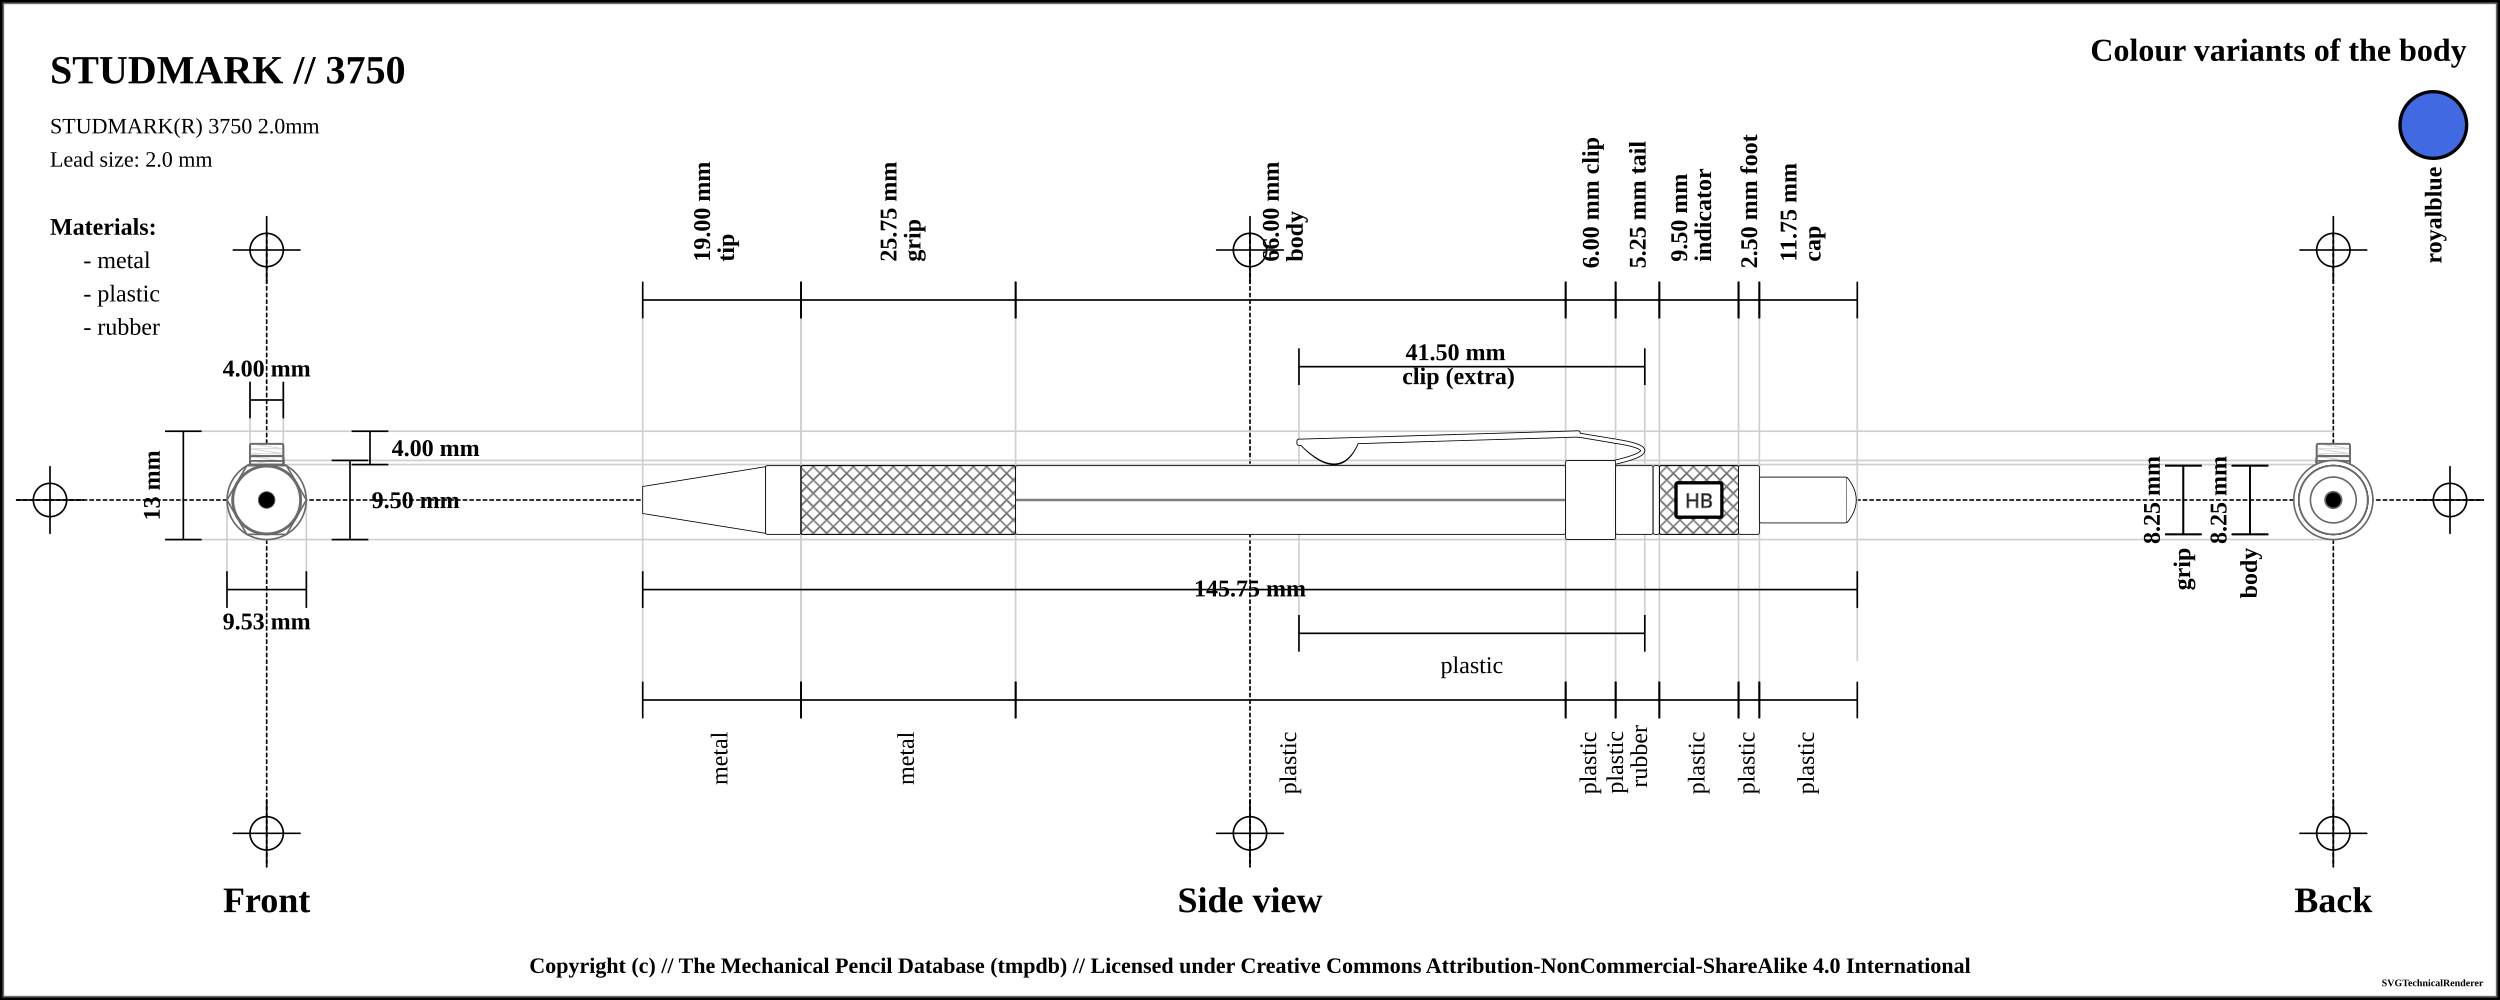
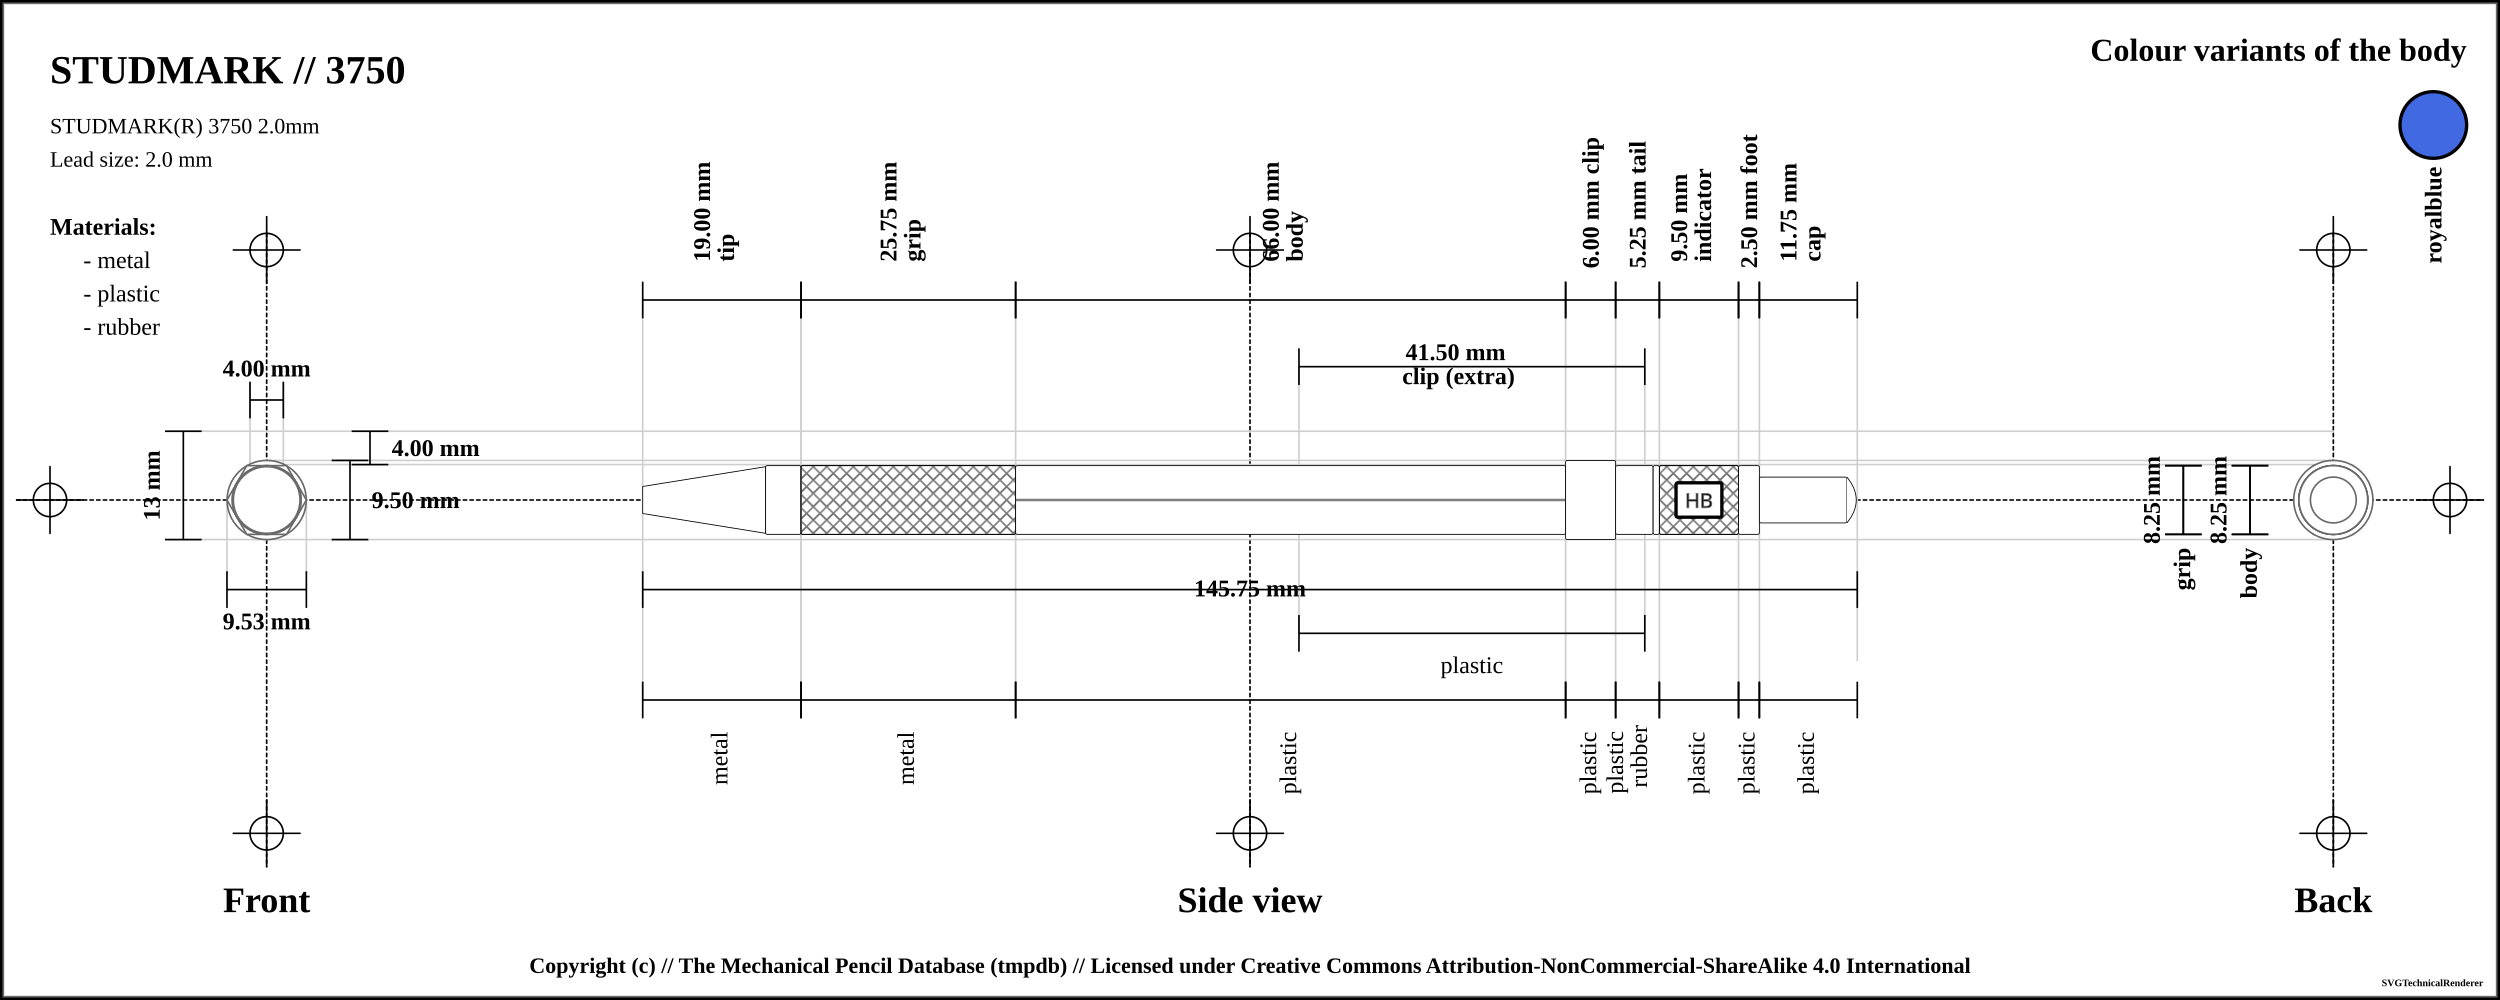
<svg xmlns="http://www.w3.org/2000/svg" width="1500" height="600">
  <pattern id="diagonalHatch" patternUnits="userSpaceOnUse" width="8" height="8">
    <path stroke="dimgray" stroke-linecap="round" stroke-width="1" d="M 4,4 L 8,8" />
    <path stroke="dimgray" stroke-linecap="round" stroke-width="1" d="M 4,4 L 0,8" />
    <path stroke="gray" stroke-linecap="round" stroke-width="1" d="M 4,4 L 8,0" />
    <path stroke="gray" stroke-linecap="round" stroke-width="1" d="M 4,4 L 0,0" />
  </pattern>
  <pattern id="spring" patternUnits="userSpaceOnUse" width="8" height="100">
    <path stroke="dimgray" stroke-linecap="round" stroke-width="2" d="M 0,0 L 8,100" />
    <path stroke="white" stroke-linecap="round" stroke-width="1" d="M 0,0 L 8,100" />
  </pattern>
  <rect x="0" y="0" width="1500" height="600" fill="white" stroke="black" stroke-width="4" />
  <rect x="2" y="2" width="1496" height="596" fill="white" stroke="dimgray" stroke-width="1" />
  <g transform="rotate(0 0 0)">
    <line x1="10" y1="300" x2="1490" y2="300" stroke-linecap="round" stroke="#000000" stroke-dasharray="2" stroke-width="1" />
    <line x1="10" y1="300" x2="50" y2="300" stroke-linecap="round" stroke="#000000" stroke-width="1" />
    <line x1="30" y1="280" x2="30" y2="320" stroke="#000000" stroke-linecap="round" stroke-width="1" />
    <circle r="10" cx="30" cy="300" fill="none" stroke="#000000" stroke-width="1" />
    <line x1="1450" y1="300" x2="1490" y2="300" stroke-linecap="round" stroke="#000000" stroke-width="1" />
    <line x1="1470" y1="280" x2="1470" y2="320" stroke="#000000" stroke-linecap="round" stroke-width="1" />
    <circle r="10" cx="1470" cy="300" fill="none" stroke="#000000" stroke-width="1" />
    <line x1="160" y1="140" x2="160" y2="520" stroke="#000000" stroke-linecap="round" stroke-dasharray="2" stroke-width="1" />
    <line x1="140" y1="150" x2="180" y2="150" stroke-linecap="round" stroke="#000000" stroke-width="1" />
    <line x1="160" y1="130" x2="160" y2="170" stroke="#000000" stroke-linecap="round" stroke-width="1" />
    <circle r="10" cx="160" cy="150" fill="none" stroke="#000000" stroke-width="1" />
    <line x1="140" y1="500" x2="180" y2="500" stroke-linecap="round" stroke="#000000" stroke-width="1" />
    <line x1="160" y1="480" x2="160" y2="520" stroke="#000000" stroke-linecap="round" stroke-width="1" />
    <circle r="10" cx="160" cy="500" fill="none" stroke="#000000" stroke-width="1" />
    <line x1="750" y1="140" x2="750" y2="520" stroke="#000000" stroke-linecap="round" stroke-dasharray="2" stroke-width="1" />
    <line x1="730" y1="150" x2="770" y2="150" stroke-linecap="round" stroke="#000000" stroke-width="1" />
    <line x1="750" y1="130" x2="750" y2="170" stroke="#000000" stroke-linecap="round" stroke-width="1" />
    <circle r="10" cx="750" cy="150" fill="none" stroke="#000000" stroke-width="1" />
    <line x1="730" y1="500" x2="770" y2="500" stroke-linecap="round" stroke="#000000" stroke-width="1" />
    <line x1="750" y1="480" x2="750" y2="520" stroke="#000000" stroke-linecap="round" stroke-width="1" />
    <circle r="10" cx="750" cy="500" fill="none" stroke="#000000" stroke-width="1" />
    <line x1="1400" y1="140" x2="1400" y2="520" stroke="#000000" stroke-linecap="round" stroke-dasharray="2" stroke-width="1" />
    <line x1="1380" y1="150" x2="1420" y2="150" stroke-linecap="round" stroke="#000000" stroke-width="1" />
    <line x1="1400" y1="130" x2="1400" y2="170" stroke="#000000" stroke-linecap="round" stroke-width="1" />
    <circle r="10" cx="1400" cy="150" fill="none" stroke="#000000" stroke-width="1" />
    <line x1="1380" y1="500" x2="1420" y2="500" stroke-linecap="round" stroke="#000000" stroke-width="1" />
    <line x1="1400" y1="480" x2="1400" y2="520" stroke="#000000" stroke-linecap="round" stroke-width="1" />
    <circle r="10" cx="1400" cy="500" fill="none" stroke="#000000" stroke-width="1" />
    <text x="30" y="50" font-size="2.0em" font-weight="bold"> STUDMARK // 3750 </text>
    <text x="30" y="80" font-size="1.1em"> STUDMARK(R) 3750 2.0mm</text>
    <text x="30" y="100" font-size="1.1em"> Lead size: 2.0 mm</text>
    <text x="1480" y="30" font-size="1.6em" font-weight="bold" text-anchor="end" dominant-baseline="central">Colour variants of the body</text>
    <rect x="1440" y="55" width="40" rx="50%" ry="50%" height="40" stroke="black" stroke-width="2" fill="royalblue" />
    <text x="1460" y="100" transform="rotate(-90, 1460, 100)" font-size="1.2em" font-weight="bold" text-anchor="end" dominant-baseline="central">royalblue</text>
    <text x="30" y="136" font-size="1.2em" font-weight="bold" text-anchor="start" dominant-baseline="central">Materials:</text>
    <text x="50" y="156" font-size="1.2em" text-anchor="start" dominant-baseline="central"> - metal</text>
    <text x="50" y="176" font-size="1.2em" text-anchor="start" dominant-baseline="central"> - plastic</text>
    <text x="50" y="196" font-size="1.2em" text-anchor="start" dominant-baseline="central"> - rubber</text>
    <line x1="100" y1="258.75" x2="1400" y2="258.75" stroke-linecap="round" stroke="#cfcfcf" stroke-width="1" />
    <line x1="160" y1="278.75" x2="1400" y2="278.75" stroke-linecap="round" stroke="#cfcfcf" stroke-width="1" />
    <line x1="150" y1="230" x2="150" y2="300" stroke="#cfcfcf" stroke-linecap="round" stroke-width="1" />
    <line x1="170" y1="230" x2="170" y2="300" stroke="#cfcfcf" stroke-linecap="round" stroke-width="1" />
    <line x1="160" y1="276.25" x2="1400" y2="276.25" stroke-linecap="round" stroke="#cfcfcf" stroke-width="1" />
    <line x1="100" y1="323.75" x2="1400" y2="323.75" stroke-linecap="round" stroke="#cfcfcf" stroke-width="1" />
    <line x1="136.184" y1="300" x2="136.184" y2="343.75" stroke="#cfcfcf" stroke-linecap="round" stroke-width="1" />
    <line x1="183.816" y1="300" x2="183.816" y2="343.75" stroke="#cfcfcf" stroke-linecap="round" stroke-width="1" />
    <line x1="385.625" y1="180" x2="385.625" y2="420" stroke="#cfcfcf" stroke-linecap="round" stroke-width="1" />
    <line x1="480.625" y1="180" x2="480.625" y2="420" stroke="#cfcfcf" stroke-linecap="round" stroke-width="1" />
    <line x1="480.625" y1="180" x2="480.625" y2="420" stroke="#cfcfcf" stroke-linecap="round" stroke-width="1" />
    <line x1="609.375" y1="180" x2="609.375" y2="420" stroke="#cfcfcf" stroke-linecap="round" stroke-width="1" />
    <line x1="939.375" y1="180" x2="939.375" y2="420" stroke="#cfcfcf" stroke-linecap="round" stroke-width="1" />
    <line x1="779.375" y1="220" x2="779.375" y2="380" stroke="#cfcfcf" stroke-linecap="round" stroke-width="1" />
    <line x1="986.875" y1="220" x2="986.875" y2="380" stroke="#cfcfcf" stroke-linecap="round" stroke-width="1" />
    <line x1="969.375" y1="180" x2="969.375" y2="420" stroke="#cfcfcf" stroke-linecap="round" stroke-width="1" />
    <line x1="995.625" y1="180" x2="995.625" y2="420" stroke="#cfcfcf" stroke-linecap="round" stroke-width="1" />
    <line x1="1043.125" y1="180" x2="1043.125" y2="420" stroke="#cfcfcf" stroke-linecap="round" stroke-width="1" />
    <line x1="1055.625" y1="180" x2="1055.625" y2="420" stroke="#cfcfcf" stroke-linecap="round" stroke-width="1" />
    <line x1="1114.375" y1="188.25" x2="1114.375" y2="396.25" stroke="#cfcfcf" stroke-linecap="round" stroke-width="1" />
    <text x="160" y="540" font-size="1.8em" font-weight="bold" text-anchor="middle" dominant-baseline="central">Front</text>
    <text x="750" y="540" font-size="1.8em" font-weight="bold" text-anchor="middle" dominant-baseline="central">Side view</text>
    <text x="1400" y="540" font-size="1.8em" font-weight="bold" text-anchor="middle" dominant-baseline="central">Back</text>
    <line x1="150" y1="229" x2="150" y2="251" stroke="black" stroke-width="1" />
    <line x1="150" y1="240" x2="170" y2="240" stroke="black" stroke-width="1" />
    <line x1="170" y1="229" x2="170" y2="251" stroke="black" stroke-width="1" />
    <text x="160" y="221" font-size="1.2em" font-weight="bold" text-anchor="middle" dominant-baseline="central" fill="black">
      <tspan x="160" dy="0">4.00 mm</tspan>
    </text>
    <line x1="211" y1="258.75" x2="233" y2="258.75" stroke="black" stroke-width="1" />
    <line x1="222" y1="258.75" x2="222" y2="278.75" stroke="black" stroke-width="1" />
    <line x1="211" y1="278.75" x2="233" y2="278.75" stroke="black" stroke-width="1" />
    <text x="235" y="268.75" font-size="1.2em" font-weight="bold" text-anchor="start" dominant-baseline="central" fill="black">4.00 mm</text>
    <line x1="199" y1="276.25" x2="221" y2="276.25" stroke="black" stroke-width="1" />
    <line x1="210" y1="276.25" x2="210" y2="323.75" stroke="black" stroke-width="1" />
    <line x1="199" y1="323.75" x2="221" y2="323.75" stroke="black" stroke-width="1" />
    <text x="223" y="300" font-size="1.2em" font-weight="bold" text-anchor="start" dominant-baseline="central" fill="black">9.50 mm</text>
    <line x1="99" y1="258.75" x2="121" y2="258.75" stroke="black" stroke-width="1" />
    <line x1="110" y1="258.75" x2="110" y2="323.75" stroke="black" stroke-width="1" />
    <line x1="99" y1="323.75" x2="121" y2="323.75" stroke="black" stroke-width="1" />
    <text x="91" y="291.25" transform="rotate(-90, 91, 291.25)" font-size="1.2em" font-weight="bold" text-anchor="middle" dominant-baseline="central" fill="black">13 mm</text>
    <line x1="136.184" y1="342.75" x2="136.184" y2="364.75" stroke="black" stroke-width="1" />
    <line x1="136.184" y1="353.75" x2="183.816" y2="353.75" stroke="black" stroke-width="1" />
    <line x1="183.816" y1="342.75" x2="183.816" y2="364.75" stroke="black" stroke-width="1" />
    <text x="160" y="372.75" font-size="1.2em" font-weight="bold" text-anchor="middle" dominant-baseline="central" fill="black">
      <tspan x="160" dy="0">9.53 mm</tspan>
    </text>
    <line x1="385.625" y1="169" x2="385.625" y2="191" stroke="black" stroke-width="1" />
    <line x1="385.625" y1="180" x2="480.625" y2="180" stroke="black" stroke-width="1" />
    <line x1="480.625" y1="169" x2="480.625" y2="191" stroke="black" stroke-width="1" />
    <text x="433.125" y="161" font-size="1.2em" transform="rotate(-90, 421.125, 161)" font-weight="bold" text-anchor="start" dominant-baseline="central" fill="black">
      <tspan x="425.125" dy="0">19.00 mm</tspan>
      <tspan x="425.125" dy="1em">tip</tspan>
    </text>
    <line x1="480.625" y1="169" x2="480.625" y2="191" stroke="black" stroke-width="1" />
    <line x1="480.625" y1="180" x2="609.375" y2="180" stroke="black" stroke-width="1" />
    <line x1="609.375" y1="169" x2="609.375" y2="191" stroke="black" stroke-width="1" />
    <text x="545" y="161" font-size="1.2em" transform="rotate(-90, 533, 161)" font-weight="bold" text-anchor="start" dominant-baseline="central" fill="black">
      <tspan x="537" dy="0">25.75 mm</tspan>
      <tspan x="537" dy="1em">grip</tspan>
    </text>
    <line x1="609.375" y1="169" x2="609.375" y2="191" stroke="black" stroke-width="1" />
    <line x1="609.375" y1="180" x2="939.375" y2="180" stroke="black" stroke-width="1" />
    <line x1="939.375" y1="169" x2="939.375" y2="191" stroke="black" stroke-width="1" />
    <text x="774.375" y="161" font-size="1.2em" transform="rotate(-90, 762.375, 161)" font-weight="bold" text-anchor="start" dominant-baseline="central" fill="black">
      <tspan x="766.375" dy="0">66.00 mm</tspan>
      <tspan x="766.375" dy="1em">body</tspan>
    </text>
    <line x1="939.375" y1="169" x2="939.375" y2="191" stroke="black" stroke-width="1" />
    <line x1="939.375" y1="180" x2="969.375" y2="180" stroke="black" stroke-width="1" />
    <line x1="969.375" y1="169" x2="969.375" y2="191" stroke="black" stroke-width="1" />
    <text x="954.375" y="161" font-size="1.2em" transform="rotate(-90, 954.375, 161)" font-weight="bold" text-anchor="start" dominant-baseline="central" fill="black">
      <tspan x="954.375" dy="0">6.00 mm clip</tspan>
    </text>
    <line x1="779.375" y1="209" x2="779.375" y2="231" stroke="black" stroke-width="1" />
    <line x1="779.375" y1="220" x2="986.875" y2="220" stroke="black" stroke-width="1" />
    <line x1="986.875" y1="209" x2="986.875" y2="231" stroke="black" stroke-width="1" />
    <text x="883.125" y="212" font-weight="bold" font-size="1.2em" text-anchor="middle" dominant-baseline="middle" fill="black">
      <tspan x="875.125" dy="0">41.50 mm</tspan>
      <tspan x="875.125" dy="1em">clip (extra)</tspan>
    </text>
    <line x1="969.375" y1="169" x2="969.375" y2="191" stroke="black" stroke-width="1" />
    <line x1="969.375" y1="180" x2="995.625" y2="180" stroke="black" stroke-width="1" />
    <line x1="995.625" y1="169" x2="995.625" y2="191" stroke="black" stroke-width="1" />
    <text x="982.5" y="161" font-size="1.2em" transform="rotate(-90, 982.5, 161)" font-weight="bold" text-anchor="start" dominant-baseline="central" fill="black">
      <tspan x="982.5" dy="0">5.25 mm tail</tspan>
    </text>
    <line x1="995.625" y1="169" x2="995.625" y2="191" stroke="black" stroke-width="1" />
    <line x1="995.625" y1="180" x2="1043.125" y2="180" stroke="black" stroke-width="1" />
    <line x1="1043.125" y1="169" x2="1043.125" y2="191" stroke="black" stroke-width="1" />
    <text x="1019.375" y="161" font-size="1.2em" transform="rotate(-90, 1007.375, 161)" font-weight="bold" text-anchor="start" dominant-baseline="central" fill="black">
      <tspan x="1011.375" dy="0">9.50 mm</tspan>
      <tspan x="1011.375" dy="1em">indicator</tspan>
    </text>
    <line x1="1043.125" y1="169" x2="1043.125" y2="191" stroke="black" stroke-width="1" />
    <line x1="1043.125" y1="180" x2="1055.625" y2="180" stroke="black" stroke-width="1" />
    <line x1="1055.625" y1="169" x2="1055.625" y2="191" stroke="black" stroke-width="1" />
    <text x="1049.375" y="161" font-size="1.2em" transform="rotate(-90, 1049.375, 161)" font-weight="bold" text-anchor="start" dominant-baseline="central" fill="black">
      <tspan x="1049.375" dy="0">2.50 mm foot</tspan>
    </text>
    <line x1="1055.625" y1="169" x2="1055.625" y2="191" stroke="black" stroke-width="1" />
    <line x1="1055.625" y1="180" x2="1114.375" y2="180" stroke="black" stroke-width="1" />
    <line x1="1114.375" y1="169" x2="1114.375" y2="191" stroke="black" stroke-width="1" />
    <text x="1085" y="161" font-size="1.2em" transform="rotate(-90, 1073, 161)" font-weight="bold" text-anchor="start" dominant-baseline="central" fill="black">
      <tspan x="1077" dy="0">11.75 mm</tspan>
      <tspan x="1077" dy="1em">cap</tspan>
    </text>
    <line x1="385.625" y1="342.75" x2="385.625" y2="364.75" stroke="black" stroke-width="1" />
    <line x1="385.625" y1="353.75" x2="1114.375" y2="353.75" stroke="black" stroke-width="1" />
    <line x1="1114.375" y1="342.75" x2="1114.375" y2="364.75" stroke="black" stroke-width="1" />
    <text x="750" y="353.75" font-weight="bold" font-size="1.2em" text-anchor="middle" dominant-baseline="middle" fill="black">
      <tspan x="750" dy="0">145.75 mm</tspan>
    </text>
    <line x1="385.625" y1="409" x2="385.625" y2="431" stroke="black" stroke-width="1" />
    <line x1="385.625" y1="420" x2="480.625" y2="420" stroke="black" stroke-width="1" />
    <line x1="480.625" y1="409" x2="480.625" y2="431" stroke="black" stroke-width="1" />
    <text x="433.125" y="439" font-size="1.2em" transform="rotate(-90, 433.125, 439)" text-anchor="end" dominant-baseline="middle" fill="black">
      <tspan x="433.125" dy="0">metal</tspan>
    </text>
    <line x1="480.625" y1="409" x2="480.625" y2="431" stroke="black" stroke-width="1" />
    <line x1="480.625" y1="420" x2="609.375" y2="420" stroke="black" stroke-width="1" />
    <line x1="609.375" y1="409" x2="609.375" y2="431" stroke="black" stroke-width="1" />
    <text x="545" y="439" font-size="1.2em" transform="rotate(-90, 545, 439)" text-anchor="end" dominant-baseline="middle" fill="black">
      <tspan x="545" dy="0">metal</tspan>
    </text>
    <line x1="609.375" y1="409" x2="609.375" y2="431" stroke="black" stroke-width="1" />
    <line x1="609.375" y1="420" x2="939.375" y2="420" stroke="black" stroke-width="1" />
    <line x1="939.375" y1="409" x2="939.375" y2="431" stroke="black" stroke-width="1" />
    <text x="774.375" y="439" font-size="1.2em" transform="rotate(-90, 774.375, 439)" text-anchor="end" dominant-baseline="middle" fill="black">
      <tspan x="774.375" dy="0">plastic</tspan>
    </text>
    <line x1="779.375" y1="369" x2="779.375" y2="391" stroke="black" stroke-width="1" />
    <line x1="779.375" y1="380" x2="986.875" y2="380" stroke="black" stroke-width="1" />
    <line x1="986.875" y1="369" x2="986.875" y2="391" stroke="black" stroke-width="1" />
    <text x="883.125" y="399" font-size="1.2em" text-anchor="middle" dominant-baseline="central" fill="black">
      <tspan x="883.125" dy="0">plastic</tspan>
    </text>
    <line x1="939.375" y1="409" x2="939.375" y2="431" stroke="black" stroke-width="1" />
    <line x1="939.375" y1="420" x2="969.375" y2="420" stroke="black" stroke-width="1" />
    <line x1="969.375" y1="409" x2="969.375" y2="431" stroke="black" stroke-width="1" />
    <text x="954.375" y="439" font-size="1.2em" transform="rotate(-90, 954.375, 439)" text-anchor="end" dominant-baseline="middle" fill="black">
      <tspan x="954.375" dy="0">plastic</tspan>
    </text>
    <line x1="969.375" y1="409" x2="969.375" y2="431" stroke="black" stroke-width="1" />
    <line x1="969.375" y1="420" x2="995.625" y2="420" stroke="black" stroke-width="1" />
    <line x1="995.625" y1="409" x2="995.625" y2="431" stroke="black" stroke-width="1" />
    <text x="982.5" y="439" font-size="1.2em" transform="rotate(-90, 970.5, 439)" text-anchor="end" dominant-baseline="middle" fill="black">
      <tspan x="974.5" dy="0">plastic</tspan>
      <tspan x="974.5" dy="1em">rubber</tspan>
    </text>
    <line x1="995.625" y1="409" x2="995.625" y2="431" stroke="black" stroke-width="1" />
    <line x1="995.625" y1="420" x2="1043.125" y2="420" stroke="black" stroke-width="1" />
    <line x1="1043.125" y1="409" x2="1043.125" y2="431" stroke="black" stroke-width="1" />
    <text x="1019.375" y="439" font-size="1.2em" transform="rotate(-90, 1019.375, 439)" text-anchor="end" dominant-baseline="middle" fill="black">
      <tspan x="1019.375" dy="0">plastic</tspan>
    </text>
    <line x1="1043.125" y1="409" x2="1043.125" y2="431" stroke="black" stroke-width="1" />
    <line x1="1043.125" y1="420" x2="1055.625" y2="420" stroke="black" stroke-width="1" />
    <line x1="1055.625" y1="409" x2="1055.625" y2="431" stroke="black" stroke-width="1" />
    <text x="1049.375" y="439" font-size="1.2em" transform="rotate(-90, 1049.375, 439)" text-anchor="end" dominant-baseline="middle" fill="black">
      <tspan x="1049.375" dy="0">plastic</tspan>
    </text>
    <line x1="1055.625" y1="409" x2="1055.625" y2="431" stroke="black" stroke-width="1" />
    <line x1="1055.625" y1="420" x2="1114.375" y2="420" stroke="black" stroke-width="1" />
    <line x1="1114.375" y1="409" x2="1114.375" y2="431" stroke="black" stroke-width="1" />
    <text x="1085" y="439" font-size="1.2em" transform="rotate(-90, 1085, 439)" text-anchor="end" dominant-baseline="middle" fill="black">
      <tspan x="1085" dy="0">plastic</tspan>
    </text>
    <line x1="1299" y1="279.375" x2="1321" y2="279.375" stroke="black" stroke-width="1" />
    <line x1="1310" y1="279.375" x2="1310" y2="320.625" stroke="black" stroke-width="1" />
    <line x1="1299" y1="320.625" x2="1321" y2="320.625" stroke="black" stroke-width="1" />
    <text x="1291" y="300" transform="rotate(-90, 1291, 300)" font-size="1.2em" font-weight="bold" text-anchor="middle" dominant-baseline="central" fill="black">8.25 mm</text>
    <line x1="1299" y1="279.375" x2="1321" y2="279.375" stroke="black" stroke-width="1" />
    <line x1="1310" y1="279.375" x2="1310" y2="320.625" stroke="black" stroke-width="1" />
    <line x1="1299" y1="320.625" x2="1321" y2="320.625" stroke="black" stroke-width="1" />
    <text x="1310" y="328.625" transform="rotate(-90, 1310, 328.625)" font-weight="bold" font-size="1.2em" text-anchor="end" dominant-baseline="middle" fill="black">grip</text>
    <line x1="1339" y1="279.375" x2="1361" y2="279.375" stroke="black" stroke-width="1" />
    <line x1="1350" y1="279.375" x2="1350" y2="320.625" stroke="black" stroke-width="1" />
    <line x1="1339" y1="320.625" x2="1361" y2="320.625" stroke="black" stroke-width="1" />
    <text x="1331" y="300" transform="rotate(-90, 1331, 300)" font-size="1.2em" font-weight="bold" text-anchor="middle" dominant-baseline="central" fill="black">8.25 mm</text>
    <line x1="1339" y1="279.375" x2="1361" y2="279.375" stroke="black" stroke-width="1" />
    <line x1="1350" y1="279.375" x2="1350" y2="320.625" stroke="black" stroke-width="1" />
    <line x1="1339" y1="320.625" x2="1361" y2="320.625" stroke="black" stroke-width="1" />
    <text x="1350" y="328.625" transform="rotate(-90, 1350, 328.625)" font-weight="bold" font-size="1.2em" text-anchor="end" dominant-baseline="middle" fill="black">body</text>
    <path d="M385.625 291.875 L459.375 280 L459.375 320 L385.625 308.125 Z" stroke-width="0.5" stroke="black" stroke-linejoin="round" fill="white" />
    <rect x="459.375" y="279.375" width="21.25" height="41.25" rx="1" ry="1" stroke-width="0.5" stroke="black" fill="white" />
    <rect x="480.625" y="279.375" width="128.75" height="41.25" rx="1" ry="1" stroke-width="0.5" stroke="black" fill="white" />
    <rect x="480.625" y="279.375" width="128.75" height="41.25" rx="1" ry="1" stroke-width="0.5" stroke="black" fill="url(#diagonalHatch)" />
    <rect x="609.375" y="279.375" width="330" height="41.25" rx="1" ry="1" stroke-width="0.5" stroke="black" fill="white" />
    <line x1="609.375" y1="300" x2="939.375" y2="300" stroke-width="1.5" stroke="black" fill="none" stroke-opacity="0.5" />
    <line x1="609.375" y1="300" x2="939.375" y2="300" stroke-width="0.5" stroke="gray" fill="none" stroke-opacity="0.5" />
-     <path d="M781.5 266.5 Q804.375 289.75 814.375 264.25 Z" stroke-width="3" stroke="black" fill="dimgray" stroke-linecap="round" />
-     <line x1="779.375" y1="264.75" x2="946.875" y2="259.75" stroke-width="3" stroke="black" fill="dimgray" stroke-linecap="round" />
- /&gt;<line x1="779.375" y1="266" x2="946.875" y2="261" stroke-width="3" stroke="black" fill="dimgray" stroke-linecap="round" />
- /&gt;<line x1="946.875" y1="261" x2="969.375" y2="264.75" stroke-width="3" stroke="black" fill="dimgray" stroke-linecap="round" />
- /&gt;<path d="M969.375 264.75 Q1001.875 269.75 969.375 277.25" stroke-width="3" stroke="black" fill="none" stroke-linecap="round" />
-     <path d="M781.5 266.5 Q804.375 288.75 814.375 264.25 Z" stroke-width="2" stroke="white" fill="white" stroke-linecap="round" />
-     <line x1="779.375" y1="264.75" x2="946.875" y2="259.75" stroke-width="2" stroke="white" fill="white" stroke-linecap="round" />
- /&gt;<line x1="779.375" y1="266" x2="946.875" y2="261" stroke-width="2" stroke="white" fill="white" stroke-linecap="round" />
- /&gt;<line x1="946.875" y1="261" x2="969.375" y2="264.75" stroke-width="2" stroke="white" fill="white" stroke-linecap="round" />
- /&gt;<path d="M969.375 264.75 Q1001.875 269.75 969.375 277.25" stroke-width="2" stroke="white" fill="none" stroke-linecap="round" />
    <rect x="939.375" y="276.25" width="30" height="47.5" rx="1" ry="1" stroke-width="0.5" stroke="black" fill="white" />
    <rect x="969.375" y="279.375" width="22.5" height="41.25" rx="1" ry="1" stroke-width="0.5" stroke="black" fill="white" />
    <rect x="991.875" y="279.375" width="3.75" height="41.25" rx="1" ry="1" stroke-width="0.5" stroke="black" fill="white" />
    <rect x="995.625" y="279.375" width="47.5" height="41.25" rx="1" ry="1" stroke-width="0.5" stroke="black" fill="white" />
    <rect x="995.625" y="279.375" width="47.5" height="41.25" rx="1" ry="1" stroke-width="0.5" stroke="black" fill="url(#diagonalHatch)" />
    <rect x="1005.625" y="289.688" width="27.5" height="20.625" rx="1" ry="1" stroke-width="2" stroke="black" fill="white" />
    <text x="1019.375" y="300" text-anchor="middle" dominant-baseline="central">
      <tspan stroke="dimgray" stroke-width="0.5" font-family="sans-serif" fill="black" textLength="{this.width * 5 - 24}"> HB</tspan>
    </text>
    <rect x="1043.125" y="279.375" width="12.5" height="41.25" rx="1" ry="1" stroke-width="0.5" stroke="black" fill="white" />
    <rect x="1055.625" y="286.25" width="52.5" height="27.5" rx="1" ry="1" stroke-width="0.5" stroke="black" fill="white" />
    <path d="M1108.125 286.25 Q1119.375 300 1108.125 313.75" stroke-width="0.5" stroke="black" stroke-linejoin="round" fill="white" />
    <circle r="13.75" cx="160" cy="300" fill="white" stroke="dimgray" stroke-width="1" />
    <circle r="20.625" cx="160" cy="300" fill="white" stroke="dimgray" stroke-width="1" />
    <circle r="20.625" cx="160" cy="300" fill="white" stroke="dimgray" stroke-width="1" />
    <circle r="20.625" cx="160" cy="300" fill="white" stroke="dimgray" stroke-width="1" />
    <circle r="20.625" cx="160" cy="300" fill="white" stroke="dimgray" stroke-width="1" />
    <circle r="23.75" cx="160" cy="300" fill="white" stroke="dimgray" stroke-width="1" />
-     <rect x="150" y="266.25" width="20" height="12.5" rx="1" ry="1" stroke-width="1.0" stroke="dimgray" fill="white" />
-     <line x1="150" x2="170" y1="266.25" y2="269.25" stroke-width="0.5" stroke="#cfcfcf" />
-     <line x1="150" x2="170" y1="269.25" y2="269.25" stroke-width="0.5" stroke="#cfcfcf" />
-     <line x1="150" x2="170" y1="269.25" y2="272.25" stroke-width="0.5" stroke="#cfcfcf" />
-     <line x1="150" x2="170" y1="272.25" y2="272.25" stroke-width="0.5" stroke="#cfcfcf" />
-     <line x1="150" x2="170" y1="272.25" y2="275.25" stroke-width="0.5" stroke="#cfcfcf" />
-     <line x1="150" x2="170" y1="275.25" y2="275.25" stroke-width="0.5" stroke="#cfcfcf" />
-     <line x1="150" x2="170" y1="275.25" y2="278.25" stroke-width="0.5" stroke="#cfcfcf" />
-     <line x1="150" x2="170" y1="278.25" y2="278.25" stroke-width="0.5" stroke="#cfcfcf" />
-     <line x1="150" x2="170" y1="278.25" y2="281.25" stroke-width="0.5" stroke="#cfcfcf" />
-     <rect x="150" y="266.25" width="20" height="12.5" rx="1" ry="1" stroke-width="1.0" stroke="dimgray" fill="none" />
-     <rect x="150" y="275" width="20" height="3.75" rx="1" ry="1" stroke-width="1.0" stroke="dimgray" fill="white" />
-     <line x1="150" x2="170" y1="275" y2="278" stroke-width="0.5" stroke="#cfcfcf" />
-     <line x1="150" x2="170" y1="278" y2="278" stroke-width="0.5" stroke="#cfcfcf" />
-     <line x1="150" x2="170" y1="278" y2="281" stroke-width="0.5" stroke="#cfcfcf" />
-     <rect x="150" y="275" width="20" height="3.75" rx="1" ry="1" stroke-width="1.0" stroke="dimgray" fill="none" />
-     <rect x="150" y="273.75" width="20" height="5" rx="1" ry="1" stroke-width="1.0" stroke="dimgray" fill="white" />
-     <line x1="150" x2="170" y1="273.75" y2="276.75" stroke-width="0.5" stroke="#cfcfcf" />
-     <line x1="150" x2="170" y1="276.75" y2="276.75" stroke-width="0.5" stroke="#cfcfcf" />
-     <line x1="150" x2="170" y1="276.75" y2="279.75" stroke-width="0.5" stroke="#cfcfcf" />
-     <rect x="150" y="273.75" width="20" height="5" rx="1" ry="1" stroke-width="1.0" stroke="dimgray" fill="none" />
-     <rect x="150" y="273.75" width="20" height="5" rx="1" ry="1" stroke-width="1.0" stroke="dimgray" fill="white" />
-     <line x1="150" x2="170" y1="273.75" y2="276.75" stroke-width="0.5" stroke="#cfcfcf" />
-     <line x1="150" x2="170" y1="276.75" y2="276.75" stroke-width="0.5" stroke="#cfcfcf" />
-     <line x1="150" x2="170" y1="276.75" y2="279.75" stroke-width="0.5" stroke="#cfcfcf" />
-     <rect x="150" y="273.75" width="20" height="5" rx="1" ry="1" stroke-width="1.0" stroke="dimgray" fill="none" />
-     <rect x="150" y="276.5" width="20" height="2.25" rx="1" ry="1" stroke-width="1.0" stroke="dimgray" fill="white" />
-     <line x1="150" x2="170" y1="276.5" y2="279.5" stroke-width="0.5" stroke="#cfcfcf" />
-     <rect x="150" y="276.5" width="20" height="2.25" rx="1" ry="1" stroke-width="1.0" stroke="dimgray" fill="none" />
    <polygon points="148.092,279.375 171.908,279.375 183.816,300 171.908,320.625 148.092,320.625 136.184,300 " stroke="dimgray" stroke-width="1" fill="white" />
    <circle r="20.625" cx="160" cy="300" fill="white" stroke="dimgray" stroke-width="1" />
    <circle r="20.625" cx="160" cy="300" fill="white" stroke="dimgray" stroke-width="1" />
    <circle r="8.125" cx="160" cy="300" stroke="dimgray" stroke-width="1" fill="white" />
    <circle r="20" cx="160" cy="300" stroke="dimgray" stroke-width="1" fill="white" />
-     <circle r="5" cx="160" cy="300" fill="black" stroke="dimgray" stroke-width="0.5" />
    <circle r="8.125" cx="1400" cy="300" stroke="dimgray" stroke-width="1" fill="white" />
    <circle r="20" cx="1400" cy="300" stroke="dimgray" stroke-width="1" fill="white" />
    <circle r="20.625" cx="1400" cy="300" fill="white" stroke="dimgray" stroke-width="1" />
    <circle r="20.625" cx="1400" cy="300" fill="white" stroke="dimgray" stroke-width="1" />
    <polygon points="1388.092,279.375 1411.908,279.375 1423.816,300 1411.908,320.625 1388.092,320.625 1376.184,300 " stroke="dimgray" stroke-width="1" fill="white" />
-     <rect x="1390" y="266.25" width="20" height="12.5" rx="1" ry="1" stroke-width="1.0" stroke="dimgray" fill="white" />
-     <line x1="1390" x2="1410" y1="266.25" y2="269.25" stroke-width="0.5" stroke="#cfcfcf" />
-     <line x1="1390" x2="1410" y1="269.25" y2="269.25" stroke-width="0.5" stroke="#cfcfcf" />
-     <line x1="1390" x2="1410" y1="269.25" y2="272.25" stroke-width="0.5" stroke="#cfcfcf" />
-     <line x1="1390" x2="1410" y1="272.25" y2="272.25" stroke-width="0.5" stroke="#cfcfcf" />
-     <line x1="1390" x2="1410" y1="272.25" y2="275.25" stroke-width="0.5" stroke="#cfcfcf" />
-     <line x1="1390" x2="1410" y1="275.25" y2="275.25" stroke-width="0.5" stroke="#cfcfcf" />
-     <line x1="1390" x2="1410" y1="275.25" y2="278.25" stroke-width="0.5" stroke="#cfcfcf" />
-     <line x1="1390" x2="1410" y1="278.25" y2="278.25" stroke-width="0.5" stroke="#cfcfcf" />
-     <line x1="1390" x2="1410" y1="278.25" y2="281.25" stroke-width="0.5" stroke="#cfcfcf" />
-     <rect x="1390" y="266.25" width="20" height="12.5" rx="1" ry="1" stroke-width="1.0" stroke="dimgray" fill="none" />
-     <rect x="1390" y="275" width="20" height="3.75" rx="1" ry="1" stroke-width="1.0" stroke="dimgray" fill="white" />
-     <line x1="1390" x2="1410" y1="275" y2="278" stroke-width="0.5" stroke="#cfcfcf" />
-     <line x1="1390" x2="1410" y1="278" y2="278" stroke-width="0.5" stroke="#cfcfcf" />
-     <line x1="1390" x2="1410" y1="278" y2="281" stroke-width="0.5" stroke="#cfcfcf" />
-     <rect x="1390" y="275" width="20" height="3.75" rx="1" ry="1" stroke-width="1.0" stroke="dimgray" fill="none" />
-     <rect x="1390" y="273.75" width="20" height="5" rx="1" ry="1" stroke-width="1.0" stroke="dimgray" fill="white" />
-     <line x1="1390" x2="1410" y1="273.75" y2="276.75" stroke-width="0.5" stroke="#cfcfcf" />
-     <line x1="1390" x2="1410" y1="276.75" y2="276.75" stroke-width="0.5" stroke="#cfcfcf" />
-     <line x1="1390" x2="1410" y1="276.75" y2="279.75" stroke-width="0.5" stroke="#cfcfcf" />
-     <rect x="1390" y="273.75" width="20" height="5" rx="1" ry="1" stroke-width="1.0" stroke="dimgray" fill="none" />
-     <rect x="1390" y="273.75" width="20" height="5" rx="1" ry="1" stroke-width="1.0" stroke="dimgray" fill="white" />
-     <line x1="1390" x2="1410" y1="273.75" y2="276.75" stroke-width="0.5" stroke="#cfcfcf" />
-     <line x1="1390" x2="1410" y1="276.75" y2="276.75" stroke-width="0.5" stroke="#cfcfcf" />
-     <line x1="1390" x2="1410" y1="276.75" y2="279.75" stroke-width="0.5" stroke="#cfcfcf" />
-     <rect x="1390" y="273.75" width="20" height="5" rx="1" ry="1" stroke-width="1.0" stroke="dimgray" fill="none" />
-     <rect x="1390" y="276.5" width="20" height="2.25" rx="1" ry="1" stroke-width="1.0" stroke="dimgray" fill="white" />
-     <line x1="1390" x2="1410" y1="276.5" y2="279.5" stroke-width="0.5" stroke="#cfcfcf" />
-     <rect x="1390" y="276.5" width="20" height="2.25" rx="1" ry="1" stroke-width="1.0" stroke="dimgray" fill="none" />
    <circle r="23.75" cx="1400" cy="300" fill="white" stroke="dimgray" stroke-width="1" />
    <circle r="20.625" cx="1400" cy="300" fill="white" stroke="dimgray" stroke-width="1" />
    <circle r="20.625" cx="1400" cy="300" fill="white" stroke="dimgray" stroke-width="1" />
    <circle r="20.625" cx="1400" cy="300" fill="white" stroke="dimgray" stroke-width="1" />
    <circle r="20.625" cx="1400" cy="300" fill="white" stroke="dimgray" stroke-width="1" />
    <circle r="13.75" cx="1400" cy="300" fill="white" stroke="dimgray" stroke-width="1" />
-     <circle r="5" cx="1400" cy="300" fill="black" stroke="dimgray" stroke-width="1" />
  </g>
  <text x="50%" y="580" font-size="1.1em" font-weight="bold" text-anchor="middle" dominant-baseline="middle">Copyright (c) // The Mechanical Pencil Database (tmpdb) // Licensed under Creative Commons Attribution-NonCommercial-ShareAlike 4.0 International</text>
  <text x="1490" y="590" font-size="0.5em" font-weight="bold" text-anchor="end" dominant-baseline="middle">SVGTechnicalRenderer</text>
</svg>
